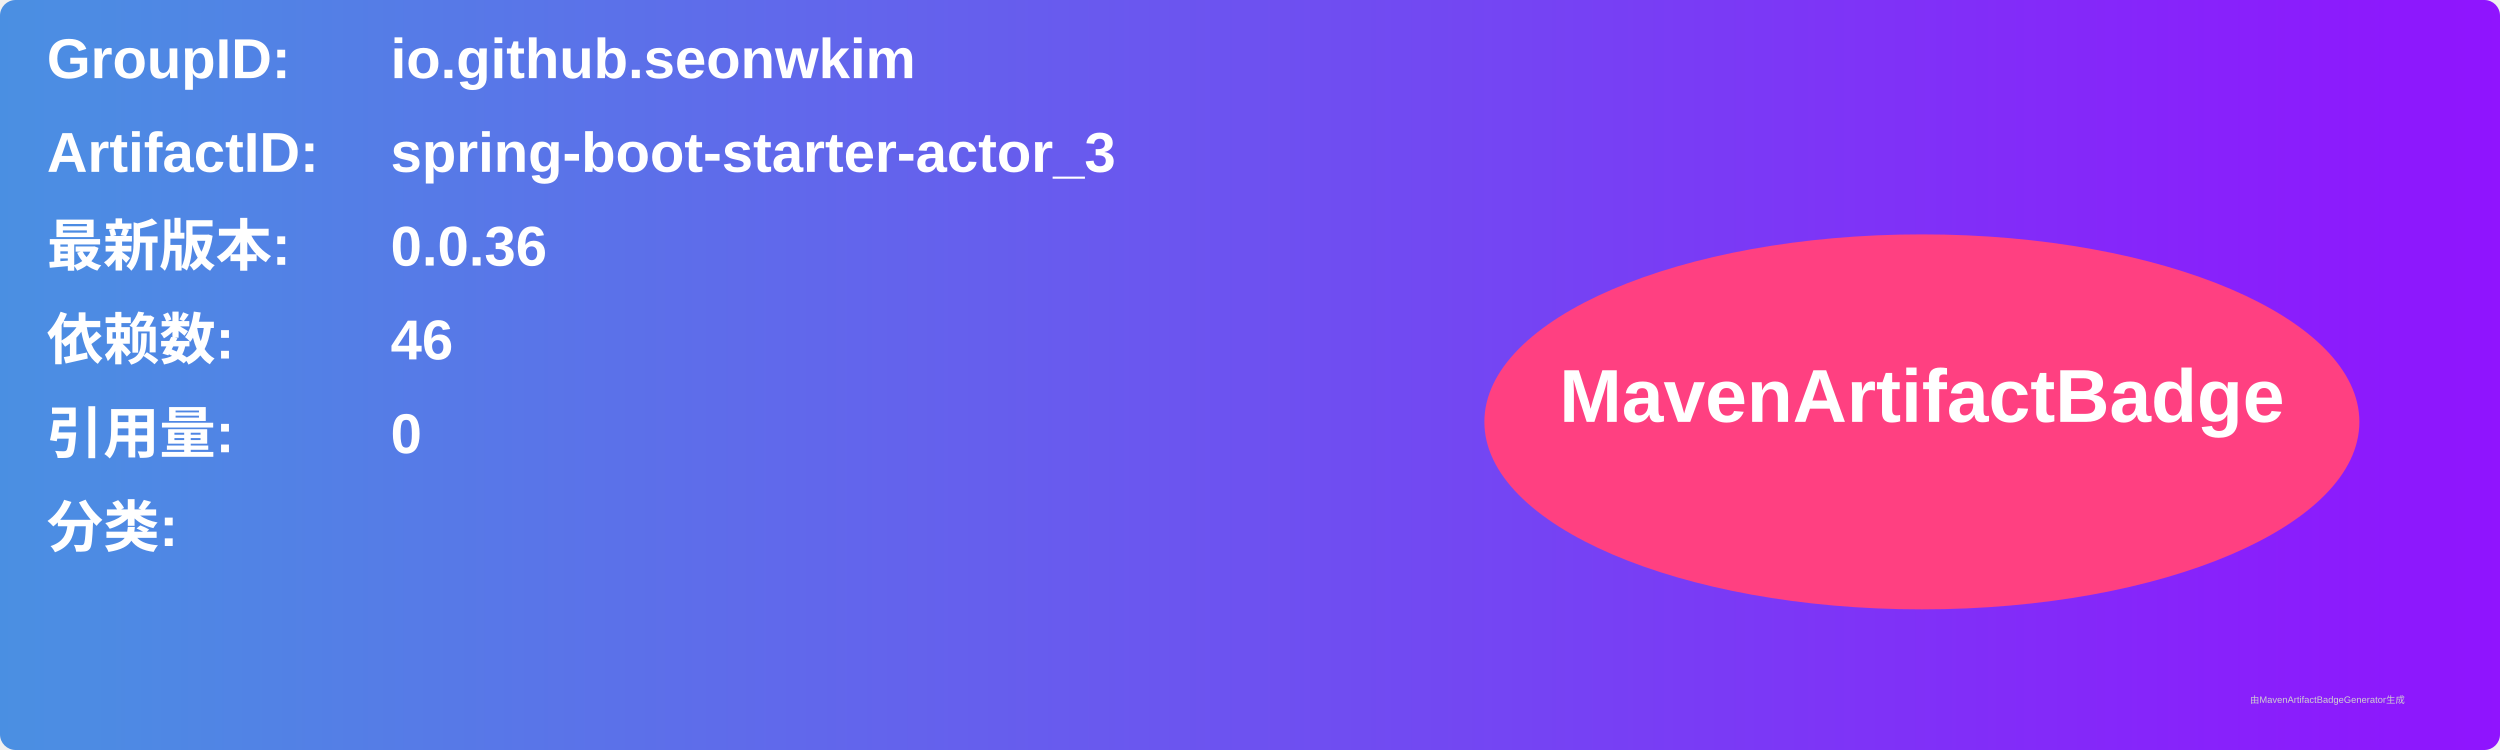
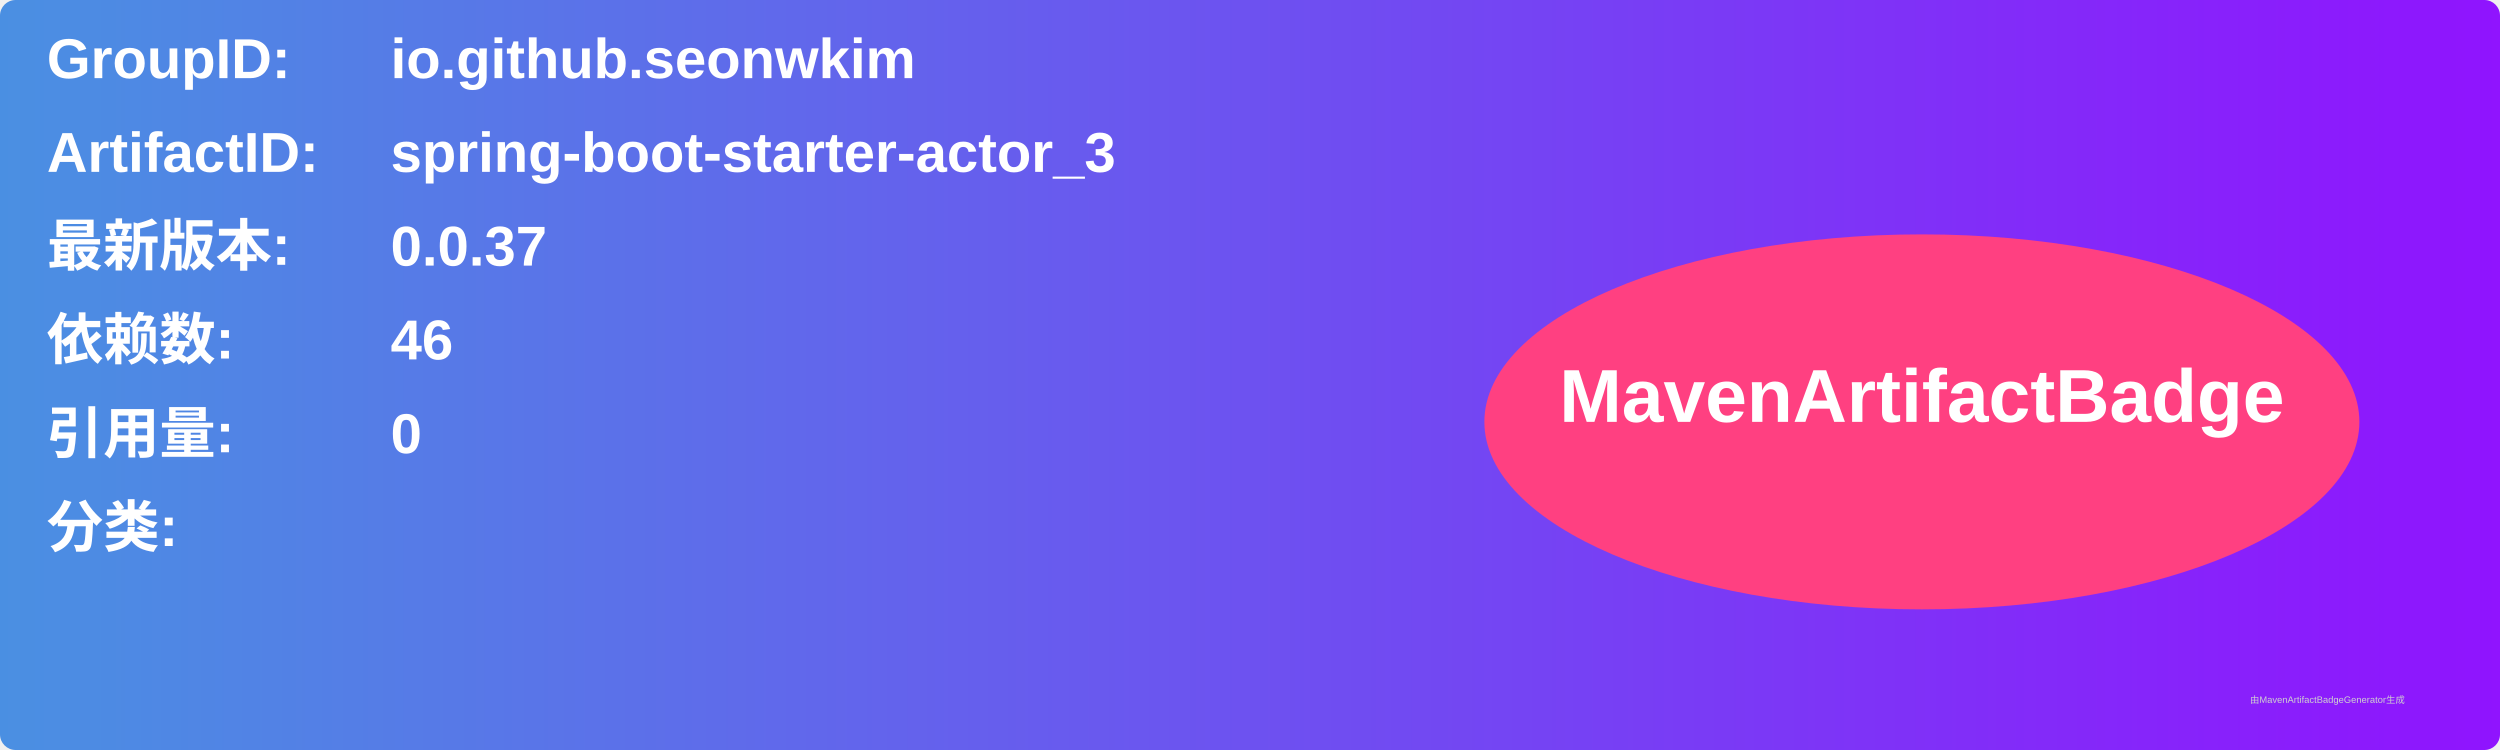
<svg xmlns="http://www.w3.org/2000/svg" width="800" height="240" viewBox="0 0 800 240">
  <linearGradient id="grad" x1="0%" y1="0%" x2="100%" y2="0%">
    <stop offset="0%" stop-color="#4a90e2" />
    <stop offset="100%" stop-color="#9013fe" />
  </linearGradient>
  <rect width="100%" height="100%" rx="5" ry="5" fill="url(#grad)" />
  <g transform="translate(15, 15)">
    <text x="0" y="10" font-family="Arial" font-size="18" fill="white" font-weight="bold" width="260">GroupID:</text>
    <text x="110" y="10" font-family="Arial" font-size="18" fill="white" font-weight="bold" width="460">io.github.seonwkim</text>
    <text x="0" y="40" font-family="Arial" font-size="18" fill="white" font-weight="bold" width="260">ArtifactID:</text>
    <text x="110" y="40" font-family="Arial" font-size="18" fill="white" font-weight="bold" width="460">spring-boot-starter-actor_3</text>
    <text x="0" y="70" font-family="Arial" font-size="18" fill="white" font-weight="bold">最新版本:</text>
    <text x="110" y="70" font-family="Arial" font-size="18" fill="white" font-weight="bold">
-       <tspan font-weight="bold">0.0.36</tspan>
+       <tspan font-weight="bold">0.0.37</tspan>
    </text>
    <text x="0" y="100" font-family="Arial" font-size="18" fill="white" font-weight="bold">依赖数: </text>
    <text x="110" y="100" font-family="Arial" font-size="18" fill="white">
      <tspan font-weight="bold">46</tspan>
    </text>
    <text x="0" y="130" font-family="Arial" font-size="18" fill="white" font-weight="bold">引用量: </text>
    <text x="110" y="130" font-family="Arial" font-size="18" fill="white">
      <tspan font-weight="bold">0</tspan>
    </text>
    <text x="0" y="160" font-family="Arial" font-size="18" fill="white" font-weight="bold">分类:</text>
    <text x="10" y="190" font-family="Arial" font-size="10" fill="white">
      <tspan font-weight="bold" />
    </text>
    <ellipse cx="600" cy="120" rx="140" ry="60" fill="#ff4081" />
    <text x="600" y="120" text-anchor="middle" font-family="Arial" font-size="24" fill="white" font-weight="bold">MavenArtifactBadge</text>
  </g>
  <text x="720" y="225" font-family="Arial" font-size="3" fill="#d0d0d0">由MavenArtifactBadgeGenerator生成</text>
</svg>
